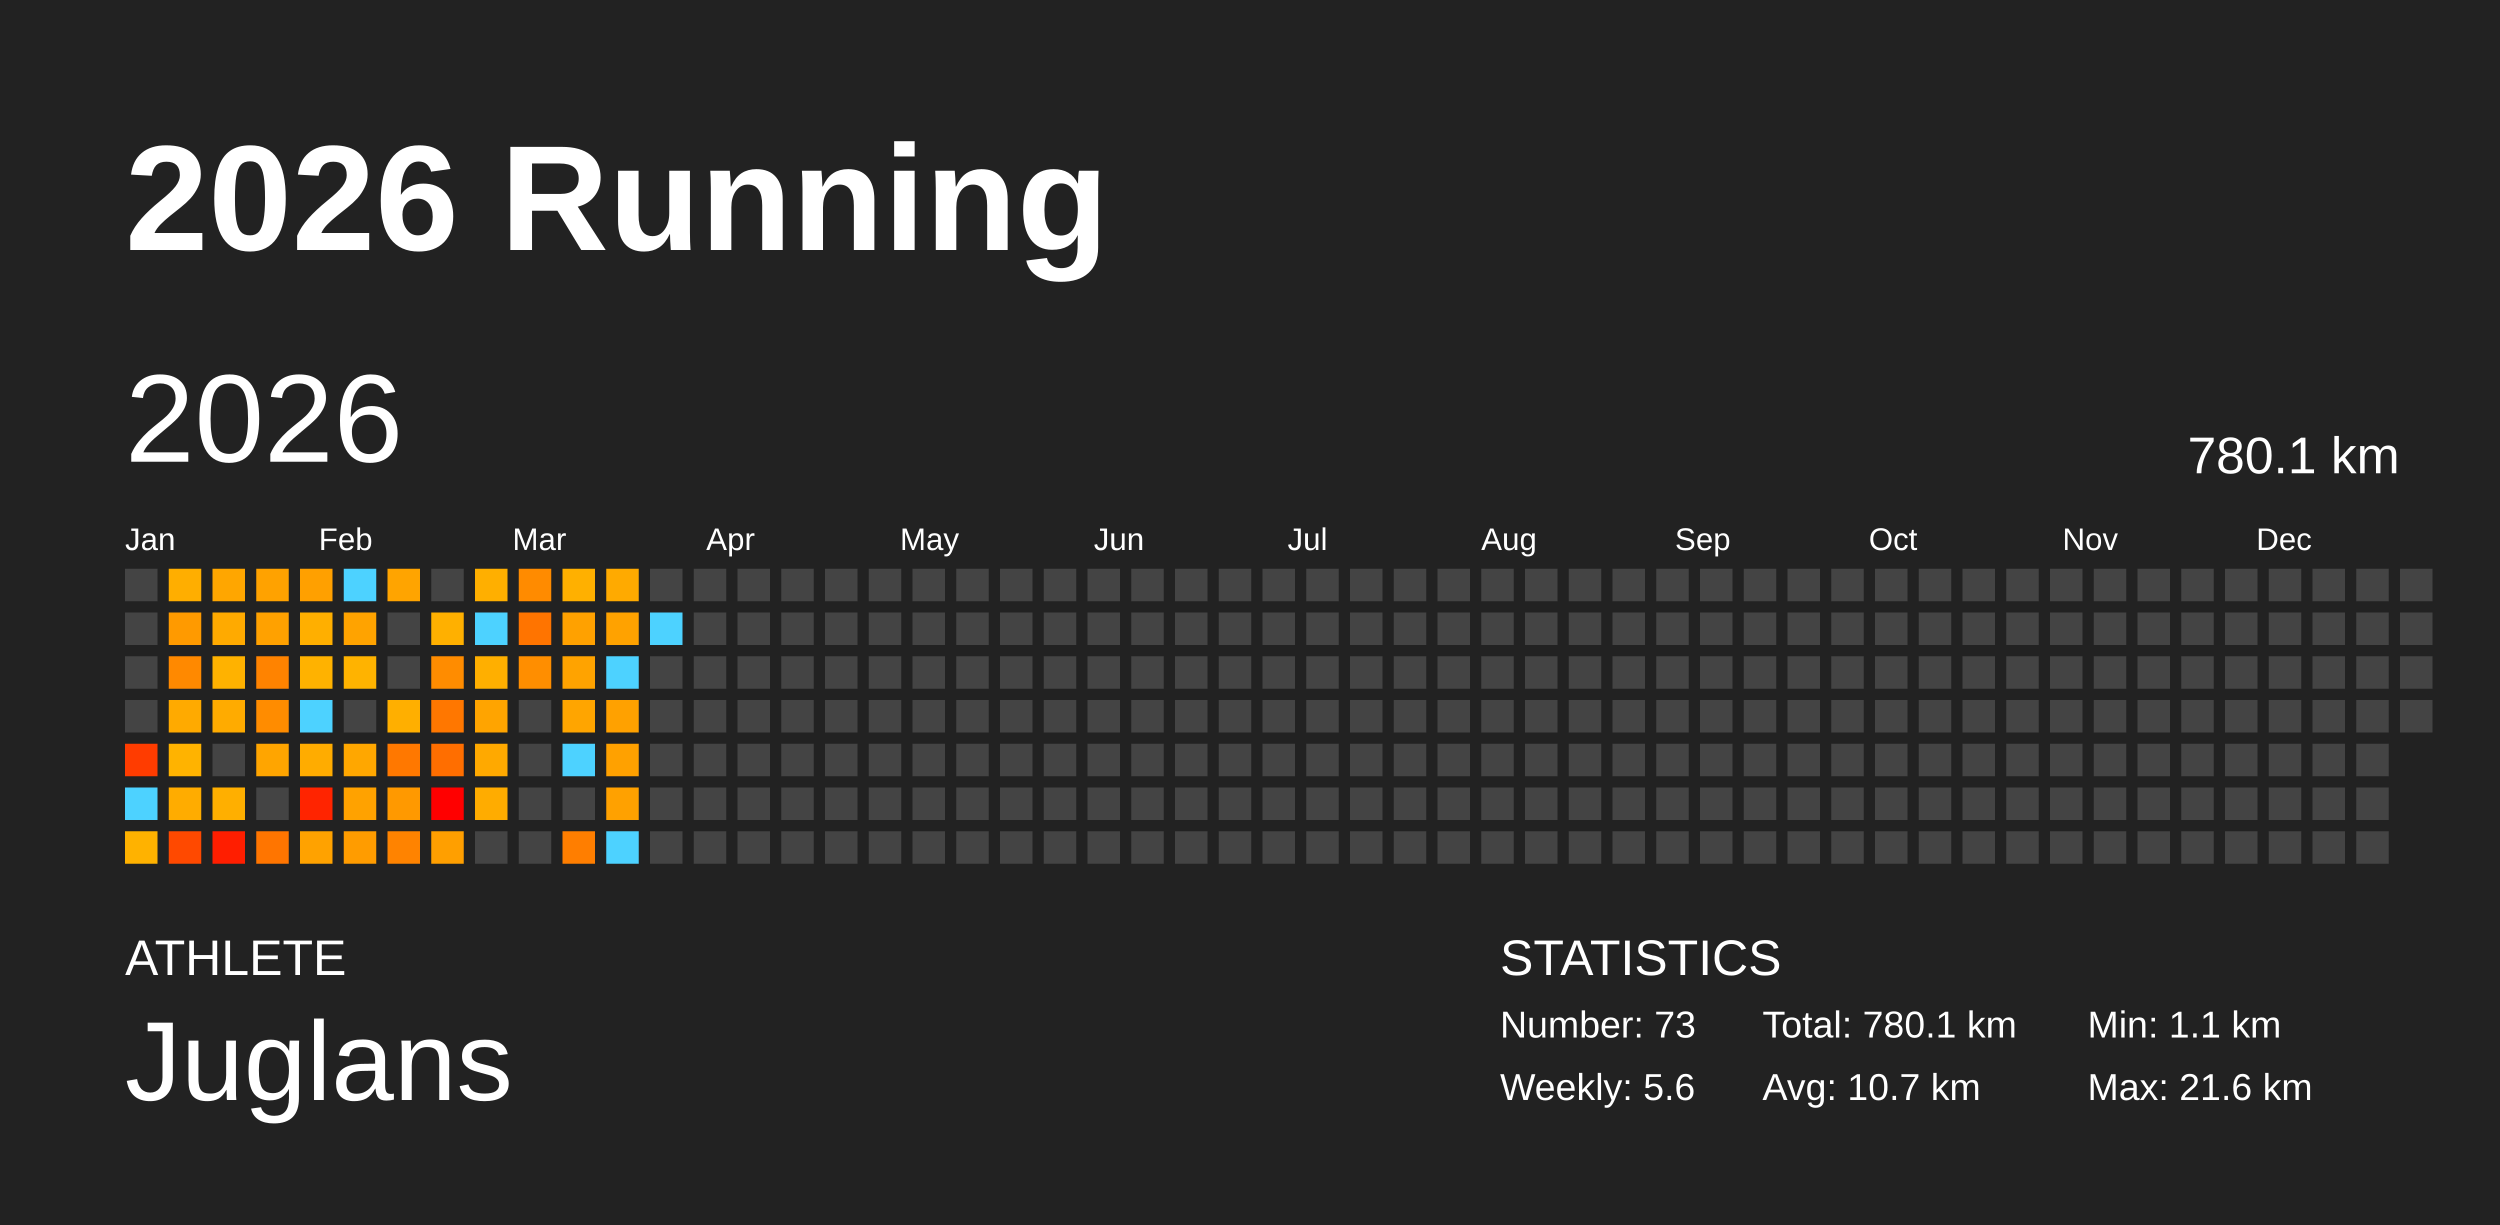
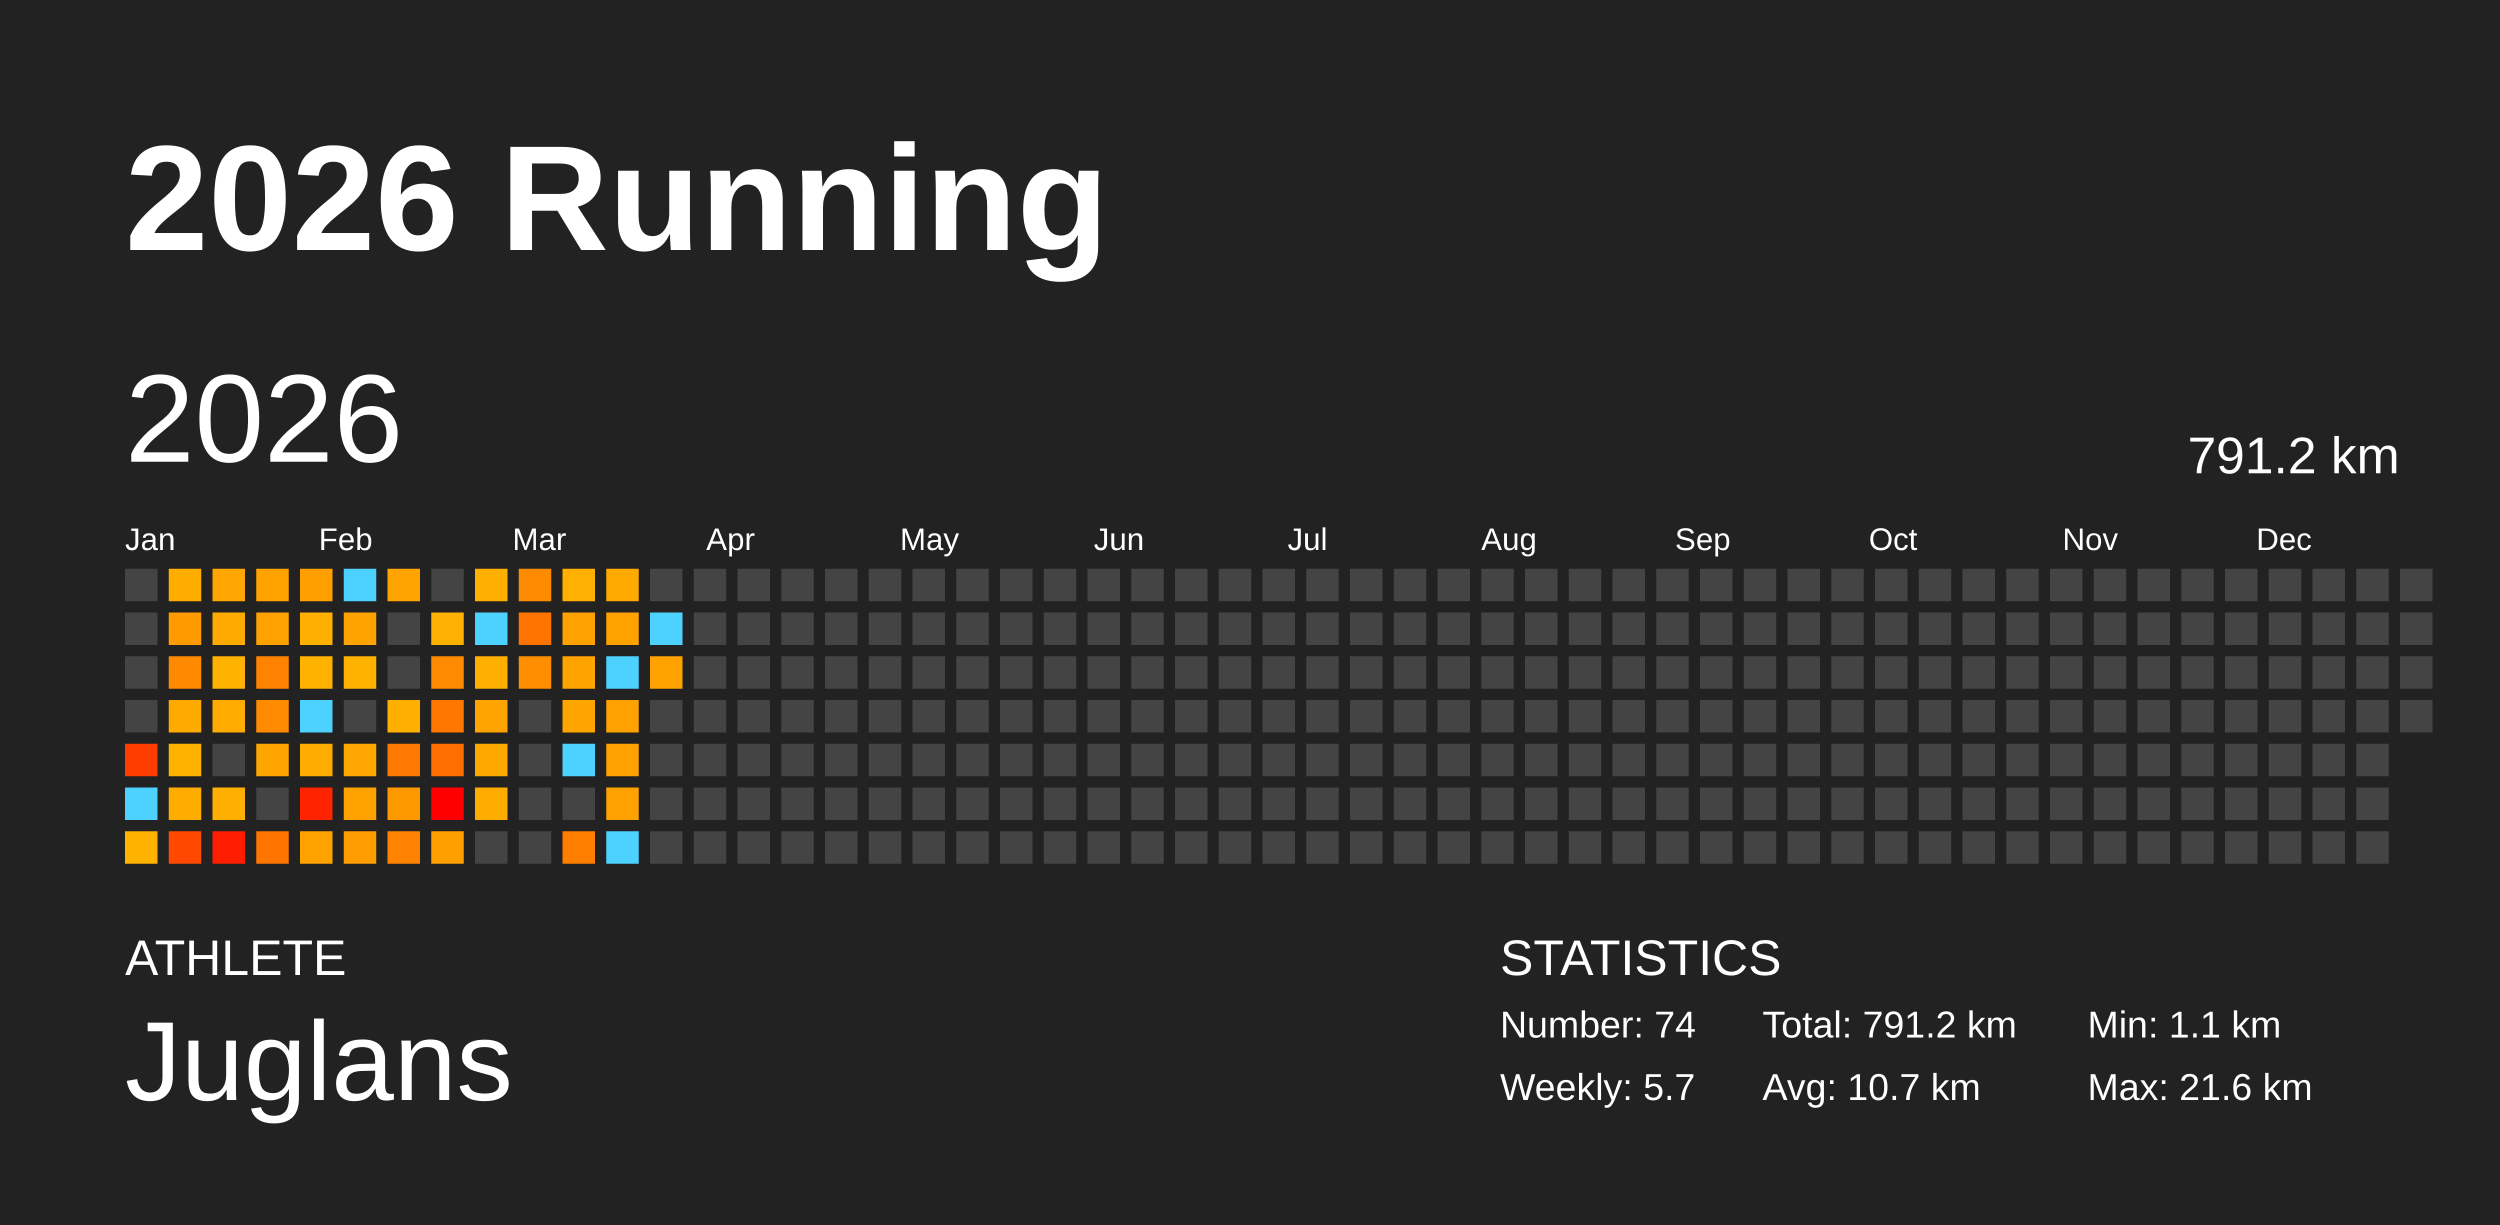
<svg xmlns="http://www.w3.org/2000/svg" baseProfile="full" height="98mm" version="1.1" viewBox="0,0,200,98" width="200mm">
  <defs />
  <rect fill="#222222" height="98" width="200" x="0" y="0" />
  <text fill="#FFFFFF" style="font-size:12px; font-family:Arial; font-weight:bold;" x="10" y="20">2026 Running</text>
  <text fill="#FFFFFF" style="font-size:4px; font-family:Arial" x="10" y="78">ATHLETE</text>
  <text fill="#FFFFFF" style="font-size:9px; font-family:Arial" x="10" y="88">Juglans</text>
  <text fill="#FFFFFF" style="font-size:4px; font-family:Arial" x="120" y="78">STATISTICS</text>
-   <text fill="#FFFFFF" style="font-size:3px; font-family:Arial" x="120" y="83">Number: 73</text>
-   <text fill="#FFFFFF" style="font-size:3px; font-family:Arial" x="120" y="88">Weekly: 5.6</text>
-   <text fill="#FFFFFF" style="font-size:3px; font-family:Arial" x="141" y="83">Total: 780.1 km</text>
+   <text fill="#FFFFFF" style="font-size:3px; font-family:Arial" x="120" y="83">Number: 74</text>
+   <text fill="#FFFFFF" style="font-size:3px; font-family:Arial" x="120" y="88">Weekly: 5.7</text>
+   <text fill="#FFFFFF" style="font-size:3px; font-family:Arial" x="141" y="83">Total: 791.2 km</text>
  <text fill="#FFFFFF" style="font-size:3px; font-family:Arial" x="141" y="88">Avg: 10.7 km</text>
  <text fill="#FFFFFF" style="font-size:3px; font-family:Arial" x="167" y="83">Min: 1.1 km</text>
  <text fill="#FFFFFF" style="font-size:3px; font-family:Arial" x="167" y="88">Max: 21.6 km</text>
  <text dominant-baseline="hanging" fill="#FFFFFF" style="font-size:10.0px; font-family:Arial;" x="10" y="30">2026</text>
-   <text dominant-baseline="hanging" fill="#FFFFFF" style="font-size:4.125px; font-family:Arial;" x="175" y="35">780.1 km</text>
+   <text dominant-baseline="hanging" fill="#FFFFFF" style="font-size:4.125px; font-family:Arial;" x="175" y="35">791.2 km</text>
  <text fill="#FFFFFF" style="font-size:2.5px; font-family:Arial" x="10.0" y="44">Jan</text>
  <text fill="#FFFFFF" style="font-size:2.5px; font-family:Arial" x="25.5" y="44">Feb</text>
  <text fill="#FFFFFF" style="font-size:2.5px; font-family:Arial" x="41.0" y="44">Mar</text>
  <text fill="#FFFFFF" style="font-size:2.5px; font-family:Arial" x="56.5" y="44">Apr</text>
  <text fill="#FFFFFF" style="font-size:2.5px; font-family:Arial" x="72.0" y="44">May</text>
  <text fill="#FFFFFF" style="font-size:2.5px; font-family:Arial" x="87.5" y="44">Jun</text>
  <text fill="#FFFFFF" style="font-size:2.5px; font-family:Arial" x="103.0" y="44">Jul</text>
  <text fill="#FFFFFF" style="font-size:2.5px; font-family:Arial" x="118.5" y="44">Aug</text>
  <text fill="#FFFFFF" style="font-size:2.5px; font-family:Arial" x="134.0" y="44">Sep</text>
  <text fill="#FFFFFF" style="font-size:2.5px; font-family:Arial" x="149.5" y="44">Oct</text>
  <text fill="#FFFFFF" style="font-size:2.5px; font-family:Arial" x="165.0" y="44">Nov</text>
  <text fill="#FFFFFF" style="font-size:2.5px; font-family:Arial" x="180.5" y="44">Dec</text>
  <rect fill="#444444" height="2.6" width="2.6" x="10.0" y="45.5" />
  <rect fill="#444444" height="2.6" width="2.6" x="10.0" y="49.0" />
  <rect fill="#444444" height="2.6" width="2.6" x="10.0" y="52.5" />
  <rect fill="#444444" height="2.6" width="2.6" x="10.0" y="56.0" />
  <rect fill="#ff3c00" height="2.6" width="2.6" x="10.0" y="59.5" />
  <rect fill="#4dd2ff" height="2.6" width="2.6" x="10.0" y="63.0" />
  <rect fill="#ffb200" height="2.6" width="2.6" x="10.0" y="66.5" />
  <rect fill="#ffae00" height="2.6" width="2.6" x="13.5" y="45.5" />
  <rect fill="#ff9a00" height="2.6" width="2.6" x="13.5" y="49.0" />
  <rect fill="#ff8900" height="2.6" width="2.6" x="13.5" y="52.5" />
  <rect fill="#ffaa00" height="2.6" width="2.6" x="13.5" y="56.0" />
  <rect fill="#ffb300" height="2.6" width="2.6" x="13.5" y="59.5" />
  <rect fill="#ffac00" height="2.6" width="2.6" x="13.5" y="63.0" />
  <rect fill="#ff4900" height="2.6" width="2.6" x="13.5" y="66.5" />
  <rect fill="#ffa600" height="2.6" width="2.6" x="17.0" y="45.5" />
  <rect fill="#ffaa00" height="2.6" width="2.6" x="17.0" y="49.0" />
  <rect fill="#ffb200" height="2.6" width="2.6" x="17.0" y="52.5" />
  <rect fill="#ffab00" height="2.6" width="2.6" x="17.0" y="56.0" />
  <rect fill="#444444" height="2.6" width="2.6" x="17.0" y="59.5" />
  <rect fill="#ffaf00" height="2.6" width="2.6" x="17.0" y="63.0" />
  <rect fill="#ff1e00" height="2.6" width="2.6" x="17.0" y="66.5" />
  <rect fill="#ffa200" height="2.6" width="2.6" x="20.5" y="45.5" />
  <rect fill="#ffa100" height="2.6" width="2.6" x="20.5" y="49.0" />
  <rect fill="#ff8300" height="2.6" width="2.6" x="20.5" y="52.5" />
  <rect fill="#ff8c00" height="2.6" width="2.6" x="20.5" y="56.0" />
  <rect fill="#ffa500" height="2.6" width="2.6" x="20.5" y="59.5" />
  <rect fill="#444444" height="2.6" width="2.6" x="20.5" y="63.0" />
  <rect fill="#ff7500" height="2.6" width="2.6" x="20.5" y="66.5" />
  <rect fill="#ffa000" height="2.6" width="2.6" x="24.0" y="45.5" />
  <rect fill="#ffaf00" height="2.6" width="2.6" x="24.0" y="49.0" />
  <rect fill="#ffb200" height="2.6" width="2.6" x="24.0" y="52.5" />
  <rect fill="#4dd2ff" height="2.6" width="2.6" x="24.0" y="56.0" />
  <rect fill="#ffac00" height="2.6" width="2.6" x="24.0" y="59.5" />
  <rect fill="#ff2400" height="2.6" width="2.6" x="24.0" y="63.0" />
  <rect fill="#ffa200" height="2.6" width="2.6" x="24.0" y="66.5" />
  <rect fill="#4dd2ff" height="2.6" width="2.6" x="27.5" y="45.5" />
  <rect fill="#ffa300" height="2.6" width="2.6" x="27.5" y="49.0" />
  <rect fill="#ffb300" height="2.6" width="2.6" x="27.5" y="52.5" />
  <rect fill="#444444" height="2.6" width="2.6" x="27.5" y="56.0" />
  <rect fill="#ffa700" height="2.6" width="2.6" x="27.5" y="59.5" />
  <rect fill="#ffa200" height="2.6" width="2.6" x="27.5" y="63.0" />
  <rect fill="#ff9c00" height="2.6" width="2.6" x="27.5" y="66.5" />
  <rect fill="#ffa400" height="2.6" width="2.6" x="31.0" y="45.5" />
  <rect fill="#444444" height="2.6" width="2.6" x="31.0" y="49.0" />
  <rect fill="#444444" height="2.6" width="2.6" x="31.0" y="52.5" />
  <rect fill="#ffaf00" height="2.6" width="2.6" x="31.0" y="56.0" />
  <rect fill="#ff7800" height="2.6" width="2.6" x="31.0" y="59.5" />
  <rect fill="#ff9900" height="2.6" width="2.6" x="31.0" y="63.0" />
  <rect fill="#ff8300" height="2.6" width="2.6" x="31.0" y="66.5" />
  <rect fill="#444444" height="2.6" width="2.6" x="34.5" y="45.5" />
  <rect fill="#ffb000" height="2.6" width="2.6" x="34.5" y="49.0" />
  <rect fill="#ff8c00" height="2.6" width="2.6" x="34.5" y="52.5" />
  <rect fill="#ff7700" height="2.6" width="2.6" x="34.5" y="56.0" />
  <rect fill="#ff6e00" height="2.6" width="2.6" x="34.5" y="59.5" />
  <rect fill="red" height="2.6" width="2.6" x="34.5" y="63.0" />
  <rect fill="#ff9f00" height="2.6" width="2.6" x="34.5" y="66.5" />
  <rect fill="#ffaf00" height="2.6" width="2.6" x="38.0" y="45.5" />
  <rect fill="#4dd2ff" height="2.6" width="2.6" x="38.0" y="49.0" />
  <rect fill="#ffaf00" height="2.6" width="2.6" x="38.0" y="52.5" />
  <rect fill="#ffa400" height="2.6" width="2.6" x="38.0" y="56.0" />
  <rect fill="#ffa900" height="2.6" width="2.6" x="38.0" y="59.5" />
  <rect fill="#ffac00" height="2.6" width="2.6" x="38.0" y="63.0" />
  <rect fill="#444444" height="2.6" width="2.6" x="38.0" y="66.5" />
  <rect fill="#ff8b00" height="2.6" width="2.6" x="41.5" y="45.5" />
  <rect fill="#ff7400" height="2.6" width="2.6" x="41.5" y="49.0" />
  <rect fill="#ff8e00" height="2.6" width="2.6" x="41.5" y="52.5" />
  <rect fill="#444444" height="2.6" width="2.6" x="41.5" y="56.0" />
  <rect fill="#444444" height="2.6" width="2.6" x="41.5" y="59.5" />
  <rect fill="#444444" height="2.6" width="2.6" x="41.5" y="63.0" />
  <rect fill="#444444" height="2.6" width="2.6" x="41.5" y="66.5" />
  <rect fill="#ffb000" height="2.6" width="2.6" x="45.0" y="45.5" />
  <rect fill="#ffa100" height="2.6" width="2.6" x="45.0" y="49.0" />
  <rect fill="#ffa300" height="2.6" width="2.6" x="45.0" y="52.5" />
  <rect fill="#ffa500" height="2.6" width="2.6" x="45.0" y="56.0" />
  <rect fill="#4dd2ff" height="2.6" width="2.6" x="45.0" y="59.5" />
  <rect fill="#444444" height="2.6" width="2.6" x="45.0" y="63.0" />
  <rect fill="#ff7e00" height="2.6" width="2.6" x="45.0" y="66.5" />
  <rect fill="#ffaa00" height="2.6" width="2.6" x="48.5" y="45.5" />
  <rect fill="#ffa200" height="2.6" width="2.6" x="48.5" y="49.0" />
  <rect fill="#4dd2ff" height="2.6" width="2.6" x="48.5" y="52.5" />
  <rect fill="#ffa100" height="2.6" width="2.6" x="48.5" y="56.0" />
  <rect fill="#ffa100" height="2.6" width="2.6" x="48.5" y="59.5" />
  <rect fill="#ffa100" height="2.6" width="2.6" x="48.5" y="63.0" />
  <rect fill="#4dd2ff" height="2.6" width="2.6" x="48.5" y="66.5" />
  <rect fill="#444444" height="2.6" width="2.6" x="52.0" y="45.5" />
  <rect fill="#4dd2ff" height="2.6" width="2.6" x="52.0" y="49.0" />
-   <rect fill="#444444" height="2.6" width="2.6" x="52.0" y="52.5" />
+   <rect fill="#ffa200" height="2.6" width="2.6" x="52.0" y="52.5" />
  <rect fill="#444444" height="2.6" width="2.6" x="52.0" y="56.0" />
  <rect fill="#444444" height="2.6" width="2.6" x="52.0" y="59.5" />
  <rect fill="#444444" height="2.6" width="2.6" x="52.0" y="63.0" />
  <rect fill="#444444" height="2.6" width="2.6" x="52.0" y="66.5" />
  <rect fill="#444444" height="2.6" width="2.6" x="55.5" y="45.5" />
  <rect fill="#444444" height="2.6" width="2.6" x="55.5" y="49.0" />
  <rect fill="#444444" height="2.6" width="2.6" x="55.5" y="52.5" />
  <rect fill="#444444" height="2.6" width="2.6" x="55.5" y="56.0" />
  <rect fill="#444444" height="2.6" width="2.6" x="55.5" y="59.5" />
  <rect fill="#444444" height="2.6" width="2.6" x="55.5" y="63.0" />
  <rect fill="#444444" height="2.6" width="2.6" x="55.5" y="66.5" />
  <rect fill="#444444" height="2.6" width="2.6" x="59.0" y="45.5" />
  <rect fill="#444444" height="2.6" width="2.6" x="59.0" y="49.0" />
  <rect fill="#444444" height="2.6" width="2.6" x="59.0" y="52.5" />
  <rect fill="#444444" height="2.6" width="2.6" x="59.0" y="56.0" />
  <rect fill="#444444" height="2.6" width="2.6" x="59.0" y="59.5" />
  <rect fill="#444444" height="2.6" width="2.6" x="59.0" y="63.0" />
  <rect fill="#444444" height="2.6" width="2.6" x="59.0" y="66.5" />
  <rect fill="#444444" height="2.6" width="2.6" x="62.5" y="45.5" />
  <rect fill="#444444" height="2.6" width="2.6" x="62.5" y="49.0" />
  <rect fill="#444444" height="2.6" width="2.6" x="62.5" y="52.5" />
  <rect fill="#444444" height="2.6" width="2.6" x="62.5" y="56.0" />
  <rect fill="#444444" height="2.6" width="2.6" x="62.5" y="59.5" />
  <rect fill="#444444" height="2.6" width="2.6" x="62.5" y="63.0" />
  <rect fill="#444444" height="2.6" width="2.6" x="62.5" y="66.5" />
  <rect fill="#444444" height="2.6" width="2.6" x="66.0" y="45.5" />
  <rect fill="#444444" height="2.6" width="2.6" x="66.0" y="49.0" />
  <rect fill="#444444" height="2.6" width="2.6" x="66.0" y="52.5" />
  <rect fill="#444444" height="2.6" width="2.6" x="66.0" y="56.0" />
  <rect fill="#444444" height="2.6" width="2.6" x="66.0" y="59.5" />
  <rect fill="#444444" height="2.6" width="2.6" x="66.0" y="63.0" />
  <rect fill="#444444" height="2.6" width="2.6" x="66.0" y="66.5" />
  <rect fill="#444444" height="2.6" width="2.6" x="69.5" y="45.5" />
  <rect fill="#444444" height="2.6" width="2.6" x="69.5" y="49.0" />
  <rect fill="#444444" height="2.6" width="2.6" x="69.5" y="52.5" />
  <rect fill="#444444" height="2.6" width="2.6" x="69.5" y="56.0" />
  <rect fill="#444444" height="2.6" width="2.6" x="69.5" y="59.5" />
  <rect fill="#444444" height="2.6" width="2.6" x="69.5" y="63.0" />
  <rect fill="#444444" height="2.6" width="2.6" x="69.5" y="66.5" />
  <rect fill="#444444" height="2.6" width="2.6" x="73.0" y="45.5" />
  <rect fill="#444444" height="2.6" width="2.6" x="73.0" y="49.0" />
  <rect fill="#444444" height="2.6" width="2.6" x="73.0" y="52.5" />
  <rect fill="#444444" height="2.6" width="2.6" x="73.0" y="56.0" />
  <rect fill="#444444" height="2.6" width="2.6" x="73.0" y="59.5" />
  <rect fill="#444444" height="2.6" width="2.6" x="73.0" y="63.0" />
  <rect fill="#444444" height="2.6" width="2.6" x="73.0" y="66.5" />
  <rect fill="#444444" height="2.6" width="2.6" x="76.5" y="45.5" />
  <rect fill="#444444" height="2.6" width="2.6" x="76.5" y="49.0" />
  <rect fill="#444444" height="2.6" width="2.6" x="76.5" y="52.5" />
  <rect fill="#444444" height="2.6" width="2.6" x="76.5" y="56.0" />
  <rect fill="#444444" height="2.6" width="2.6" x="76.5" y="59.5" />
  <rect fill="#444444" height="2.6" width="2.6" x="76.5" y="63.0" />
  <rect fill="#444444" height="2.6" width="2.6" x="76.5" y="66.5" />
  <rect fill="#444444" height="2.6" width="2.6" x="80.0" y="45.5" />
  <rect fill="#444444" height="2.6" width="2.6" x="80.0" y="49.0" />
  <rect fill="#444444" height="2.6" width="2.6" x="80.0" y="52.5" />
  <rect fill="#444444" height="2.6" width="2.6" x="80.0" y="56.0" />
  <rect fill="#444444" height="2.6" width="2.6" x="80.0" y="59.5" />
  <rect fill="#444444" height="2.6" width="2.6" x="80.0" y="63.0" />
  <rect fill="#444444" height="2.6" width="2.6" x="80.0" y="66.5" />
  <rect fill="#444444" height="2.6" width="2.6" x="83.5" y="45.5" />
  <rect fill="#444444" height="2.6" width="2.6" x="83.5" y="49.0" />
  <rect fill="#444444" height="2.6" width="2.6" x="83.5" y="52.5" />
  <rect fill="#444444" height="2.6" width="2.6" x="83.5" y="56.0" />
  <rect fill="#444444" height="2.6" width="2.6" x="83.5" y="59.5" />
  <rect fill="#444444" height="2.6" width="2.6" x="83.5" y="63.0" />
  <rect fill="#444444" height="2.6" width="2.6" x="83.5" y="66.5" />
  <rect fill="#444444" height="2.6" width="2.6" x="87.0" y="45.5" />
  <rect fill="#444444" height="2.6" width="2.6" x="87.0" y="49.0" />
  <rect fill="#444444" height="2.6" width="2.6" x="87.0" y="52.5" />
  <rect fill="#444444" height="2.6" width="2.6" x="87.0" y="56.0" />
  <rect fill="#444444" height="2.6" width="2.6" x="87.0" y="59.5" />
  <rect fill="#444444" height="2.6" width="2.6" x="87.0" y="63.0" />
  <rect fill="#444444" height="2.6" width="2.6" x="87.0" y="66.5" />
  <rect fill="#444444" height="2.6" width="2.6" x="90.5" y="45.5" />
  <rect fill="#444444" height="2.6" width="2.6" x="90.5" y="49.0" />
  <rect fill="#444444" height="2.6" width="2.6" x="90.5" y="52.5" />
  <rect fill="#444444" height="2.6" width="2.6" x="90.5" y="56.0" />
  <rect fill="#444444" height="2.6" width="2.6" x="90.5" y="59.5" />
  <rect fill="#444444" height="2.6" width="2.6" x="90.5" y="63.0" />
  <rect fill="#444444" height="2.6" width="2.6" x="90.5" y="66.5" />
  <rect fill="#444444" height="2.6" width="2.6" x="94.0" y="45.5" />
  <rect fill="#444444" height="2.6" width="2.6" x="94.0" y="49.0" />
  <rect fill="#444444" height="2.6" width="2.6" x="94.0" y="52.5" />
  <rect fill="#444444" height="2.6" width="2.6" x="94.0" y="56.0" />
  <rect fill="#444444" height="2.6" width="2.6" x="94.0" y="59.5" />
  <rect fill="#444444" height="2.6" width="2.6" x="94.0" y="63.0" />
  <rect fill="#444444" height="2.6" width="2.6" x="94.0" y="66.5" />
  <rect fill="#444444" height="2.6" width="2.6" x="97.5" y="45.5" />
  <rect fill="#444444" height="2.6" width="2.6" x="97.5" y="49.0" />
  <rect fill="#444444" height="2.6" width="2.6" x="97.5" y="52.5" />
  <rect fill="#444444" height="2.6" width="2.6" x="97.5" y="56.0" />
  <rect fill="#444444" height="2.6" width="2.6" x="97.5" y="59.5" />
  <rect fill="#444444" height="2.6" width="2.6" x="97.5" y="63.0" />
  <rect fill="#444444" height="2.6" width="2.6" x="97.5" y="66.5" />
  <rect fill="#444444" height="2.6" width="2.6" x="101.0" y="45.5" />
  <rect fill="#444444" height="2.6" width="2.6" x="101.0" y="49.0" />
  <rect fill="#444444" height="2.6" width="2.6" x="101.0" y="52.5" />
  <rect fill="#444444" height="2.6" width="2.6" x="101.0" y="56.0" />
  <rect fill="#444444" height="2.6" width="2.6" x="101.0" y="59.5" />
  <rect fill="#444444" height="2.6" width="2.6" x="101.0" y="63.0" />
  <rect fill="#444444" height="2.6" width="2.6" x="101.0" y="66.5" />
  <rect fill="#444444" height="2.6" width="2.6" x="104.5" y="45.5" />
  <rect fill="#444444" height="2.6" width="2.6" x="104.5" y="49.0" />
  <rect fill="#444444" height="2.6" width="2.6" x="104.5" y="52.5" />
  <rect fill="#444444" height="2.6" width="2.6" x="104.5" y="56.0" />
  <rect fill="#444444" height="2.6" width="2.6" x="104.5" y="59.5" />
  <rect fill="#444444" height="2.6" width="2.6" x="104.5" y="63.0" />
  <rect fill="#444444" height="2.6" width="2.6" x="104.5" y="66.5" />
  <rect fill="#444444" height="2.6" width="2.6" x="108.0" y="45.5" />
  <rect fill="#444444" height="2.6" width="2.6" x="108.0" y="49.0" />
  <rect fill="#444444" height="2.6" width="2.6" x="108.0" y="52.5" />
  <rect fill="#444444" height="2.6" width="2.6" x="108.0" y="56.0" />
  <rect fill="#444444" height="2.6" width="2.6" x="108.0" y="59.5" />
  <rect fill="#444444" height="2.6" width="2.6" x="108.0" y="63.0" />
  <rect fill="#444444" height="2.6" width="2.6" x="108.0" y="66.5" />
  <rect fill="#444444" height="2.6" width="2.6" x="111.5" y="45.5" />
  <rect fill="#444444" height="2.6" width="2.6" x="111.5" y="49.0" />
  <rect fill="#444444" height="2.6" width="2.6" x="111.5" y="52.5" />
  <rect fill="#444444" height="2.6" width="2.6" x="111.5" y="56.0" />
  <rect fill="#444444" height="2.6" width="2.6" x="111.5" y="59.5" />
  <rect fill="#444444" height="2.6" width="2.6" x="111.5" y="63.0" />
  <rect fill="#444444" height="2.6" width="2.6" x="111.5" y="66.5" />
  <rect fill="#444444" height="2.6" width="2.6" x="115.0" y="45.5" />
  <rect fill="#444444" height="2.6" width="2.6" x="115.0" y="49.0" />
  <rect fill="#444444" height="2.6" width="2.6" x="115.0" y="52.5" />
  <rect fill="#444444" height="2.6" width="2.6" x="115.0" y="56.0" />
  <rect fill="#444444" height="2.6" width="2.6" x="115.0" y="59.5" />
  <rect fill="#444444" height="2.6" width="2.6" x="115.0" y="63.0" />
  <rect fill="#444444" height="2.6" width="2.6" x="115.0" y="66.5" />
  <rect fill="#444444" height="2.6" width="2.6" x="118.5" y="45.5" />
  <rect fill="#444444" height="2.6" width="2.6" x="118.5" y="49.0" />
  <rect fill="#444444" height="2.6" width="2.6" x="118.5" y="52.5" />
  <rect fill="#444444" height="2.6" width="2.6" x="118.5" y="56.0" />
  <rect fill="#444444" height="2.6" width="2.6" x="118.5" y="59.5" />
  <rect fill="#444444" height="2.6" width="2.6" x="118.5" y="63.0" />
  <rect fill="#444444" height="2.6" width="2.6" x="118.5" y="66.5" />
  <rect fill="#444444" height="2.6" width="2.6" x="122.0" y="45.5" />
  <rect fill="#444444" height="2.6" width="2.6" x="122.0" y="49.0" />
  <rect fill="#444444" height="2.6" width="2.6" x="122.0" y="52.5" />
  <rect fill="#444444" height="2.6" width="2.6" x="122.0" y="56.0" />
  <rect fill="#444444" height="2.6" width="2.6" x="122.0" y="59.5" />
  <rect fill="#444444" height="2.6" width="2.6" x="122.0" y="63.0" />
  <rect fill="#444444" height="2.6" width="2.6" x="122.0" y="66.5" />
  <rect fill="#444444" height="2.6" width="2.6" x="125.5" y="45.5" />
  <rect fill="#444444" height="2.6" width="2.6" x="125.5" y="49.0" />
  <rect fill="#444444" height="2.6" width="2.6" x="125.5" y="52.5" />
  <rect fill="#444444" height="2.6" width="2.6" x="125.5" y="56.0" />
  <rect fill="#444444" height="2.6" width="2.6" x="125.5" y="59.5" />
  <rect fill="#444444" height="2.6" width="2.6" x="125.5" y="63.0" />
  <rect fill="#444444" height="2.6" width="2.6" x="125.5" y="66.5" />
  <rect fill="#444444" height="2.6" width="2.6" x="129.0" y="45.5" />
  <rect fill="#444444" height="2.6" width="2.6" x="129.0" y="49.0" />
  <rect fill="#444444" height="2.6" width="2.6" x="129.0" y="52.5" />
  <rect fill="#444444" height="2.6" width="2.6" x="129.0" y="56.0" />
  <rect fill="#444444" height="2.6" width="2.6" x="129.0" y="59.5" />
  <rect fill="#444444" height="2.6" width="2.6" x="129.0" y="63.0" />
  <rect fill="#444444" height="2.6" width="2.6" x="129.0" y="66.5" />
  <rect fill="#444444" height="2.6" width="2.6" x="132.5" y="45.5" />
  <rect fill="#444444" height="2.6" width="2.6" x="132.5" y="49.0" />
  <rect fill="#444444" height="2.6" width="2.6" x="132.5" y="52.5" />
  <rect fill="#444444" height="2.6" width="2.6" x="132.5" y="56.0" />
  <rect fill="#444444" height="2.6" width="2.6" x="132.5" y="59.5" />
  <rect fill="#444444" height="2.6" width="2.6" x="132.5" y="63.0" />
  <rect fill="#444444" height="2.6" width="2.6" x="132.5" y="66.5" />
  <rect fill="#444444" height="2.6" width="2.6" x="136.0" y="45.5" />
  <rect fill="#444444" height="2.6" width="2.6" x="136.0" y="49.0" />
  <rect fill="#444444" height="2.6" width="2.6" x="136.0" y="52.5" />
  <rect fill="#444444" height="2.6" width="2.6" x="136.0" y="56.0" />
  <rect fill="#444444" height="2.6" width="2.6" x="136.0" y="59.5" />
  <rect fill="#444444" height="2.6" width="2.6" x="136.0" y="63.0" />
  <rect fill="#444444" height="2.6" width="2.6" x="136.0" y="66.5" />
  <rect fill="#444444" height="2.6" width="2.6" x="139.5" y="45.5" />
  <rect fill="#444444" height="2.6" width="2.6" x="139.5" y="49.0" />
  <rect fill="#444444" height="2.6" width="2.6" x="139.5" y="52.5" />
  <rect fill="#444444" height="2.6" width="2.6" x="139.5" y="56.0" />
  <rect fill="#444444" height="2.6" width="2.6" x="139.5" y="59.5" />
  <rect fill="#444444" height="2.6" width="2.6" x="139.5" y="63.0" />
  <rect fill="#444444" height="2.6" width="2.6" x="139.5" y="66.5" />
  <rect fill="#444444" height="2.6" width="2.6" x="143.0" y="45.5" />
  <rect fill="#444444" height="2.6" width="2.6" x="143.0" y="49.0" />
  <rect fill="#444444" height="2.6" width="2.6" x="143.0" y="52.5" />
  <rect fill="#444444" height="2.6" width="2.6" x="143.0" y="56.0" />
  <rect fill="#444444" height="2.6" width="2.6" x="143.0" y="59.5" />
  <rect fill="#444444" height="2.6" width="2.6" x="143.0" y="63.0" />
  <rect fill="#444444" height="2.6" width="2.6" x="143.0" y="66.5" />
  <rect fill="#444444" height="2.6" width="2.6" x="146.5" y="45.5" />
  <rect fill="#444444" height="2.6" width="2.6" x="146.5" y="49.0" />
  <rect fill="#444444" height="2.6" width="2.6" x="146.5" y="52.5" />
  <rect fill="#444444" height="2.6" width="2.6" x="146.5" y="56.0" />
  <rect fill="#444444" height="2.6" width="2.6" x="146.5" y="59.5" />
  <rect fill="#444444" height="2.6" width="2.6" x="146.5" y="63.0" />
  <rect fill="#444444" height="2.6" width="2.6" x="146.5" y="66.5" />
  <rect fill="#444444" height="2.6" width="2.6" x="150.0" y="45.5" />
  <rect fill="#444444" height="2.6" width="2.6" x="150.0" y="49.0" />
  <rect fill="#444444" height="2.6" width="2.6" x="150.0" y="52.5" />
  <rect fill="#444444" height="2.6" width="2.6" x="150.0" y="56.0" />
  <rect fill="#444444" height="2.6" width="2.6" x="150.0" y="59.5" />
  <rect fill="#444444" height="2.6" width="2.6" x="150.0" y="63.0" />
  <rect fill="#444444" height="2.6" width="2.6" x="150.0" y="66.5" />
  <rect fill="#444444" height="2.6" width="2.6" x="153.5" y="45.5" />
  <rect fill="#444444" height="2.6" width="2.6" x="153.5" y="49.0" />
  <rect fill="#444444" height="2.6" width="2.6" x="153.5" y="52.5" />
  <rect fill="#444444" height="2.6" width="2.6" x="153.5" y="56.0" />
  <rect fill="#444444" height="2.6" width="2.6" x="153.5" y="59.5" />
  <rect fill="#444444" height="2.6" width="2.6" x="153.5" y="63.0" />
  <rect fill="#444444" height="2.6" width="2.6" x="153.5" y="66.5" />
  <rect fill="#444444" height="2.6" width="2.6" x="157.0" y="45.5" />
  <rect fill="#444444" height="2.6" width="2.6" x="157.0" y="49.0" />
  <rect fill="#444444" height="2.6" width="2.6" x="157.0" y="52.5" />
  <rect fill="#444444" height="2.6" width="2.6" x="157.0" y="56.0" />
  <rect fill="#444444" height="2.6" width="2.6" x="157.0" y="59.5" />
  <rect fill="#444444" height="2.6" width="2.6" x="157.0" y="63.0" />
  <rect fill="#444444" height="2.6" width="2.6" x="157.0" y="66.5" />
  <rect fill="#444444" height="2.6" width="2.6" x="160.5" y="45.5" />
  <rect fill="#444444" height="2.6" width="2.6" x="160.5" y="49.0" />
  <rect fill="#444444" height="2.6" width="2.6" x="160.5" y="52.5" />
  <rect fill="#444444" height="2.6" width="2.6" x="160.5" y="56.0" />
  <rect fill="#444444" height="2.6" width="2.6" x="160.5" y="59.5" />
  <rect fill="#444444" height="2.6" width="2.6" x="160.5" y="63.0" />
  <rect fill="#444444" height="2.6" width="2.6" x="160.5" y="66.5" />
  <rect fill="#444444" height="2.6" width="2.6" x="164.0" y="45.5" />
  <rect fill="#444444" height="2.6" width="2.6" x="164.0" y="49.0" />
  <rect fill="#444444" height="2.6" width="2.6" x="164.0" y="52.5" />
  <rect fill="#444444" height="2.6" width="2.6" x="164.0" y="56.0" />
  <rect fill="#444444" height="2.6" width="2.6" x="164.0" y="59.5" />
  <rect fill="#444444" height="2.6" width="2.6" x="164.0" y="63.0" />
  <rect fill="#444444" height="2.6" width="2.6" x="164.0" y="66.5" />
  <rect fill="#444444" height="2.6" width="2.6" x="167.5" y="45.5" />
  <rect fill="#444444" height="2.6" width="2.6" x="167.5" y="49.0" />
  <rect fill="#444444" height="2.6" width="2.6" x="167.5" y="52.5" />
  <rect fill="#444444" height="2.6" width="2.6" x="167.5" y="56.0" />
  <rect fill="#444444" height="2.6" width="2.6" x="167.5" y="59.5" />
  <rect fill="#444444" height="2.6" width="2.6" x="167.5" y="63.0" />
  <rect fill="#444444" height="2.6" width="2.6" x="167.5" y="66.5" />
  <rect fill="#444444" height="2.6" width="2.6" x="171.0" y="45.5" />
  <rect fill="#444444" height="2.6" width="2.6" x="171.0" y="49.0" />
  <rect fill="#444444" height="2.6" width="2.6" x="171.0" y="52.5" />
  <rect fill="#444444" height="2.6" width="2.6" x="171.0" y="56.0" />
  <rect fill="#444444" height="2.6" width="2.6" x="171.0" y="59.5" />
  <rect fill="#444444" height="2.6" width="2.6" x="171.0" y="63.0" />
  <rect fill="#444444" height="2.6" width="2.6" x="171.0" y="66.5" />
  <rect fill="#444444" height="2.6" width="2.6" x="174.5" y="45.5" />
  <rect fill="#444444" height="2.6" width="2.6" x="174.5" y="49.0" />
  <rect fill="#444444" height="2.6" width="2.6" x="174.5" y="52.5" />
  <rect fill="#444444" height="2.6" width="2.6" x="174.5" y="56.0" />
  <rect fill="#444444" height="2.6" width="2.6" x="174.5" y="59.5" />
  <rect fill="#444444" height="2.6" width="2.6" x="174.5" y="63.0" />
  <rect fill="#444444" height="2.6" width="2.6" x="174.5" y="66.5" />
  <rect fill="#444444" height="2.6" width="2.6" x="178.0" y="45.5" />
  <rect fill="#444444" height="2.6" width="2.6" x="178.0" y="49.0" />
  <rect fill="#444444" height="2.6" width="2.6" x="178.0" y="52.5" />
  <rect fill="#444444" height="2.6" width="2.6" x="178.0" y="56.0" />
  <rect fill="#444444" height="2.6" width="2.6" x="178.0" y="59.5" />
  <rect fill="#444444" height="2.6" width="2.6" x="178.0" y="63.0" />
  <rect fill="#444444" height="2.6" width="2.6" x="178.0" y="66.5" />
  <rect fill="#444444" height="2.6" width="2.6" x="181.5" y="45.5" />
  <rect fill="#444444" height="2.6" width="2.6" x="181.5" y="49.0" />
  <rect fill="#444444" height="2.6" width="2.6" x="181.5" y="52.5" />
  <rect fill="#444444" height="2.6" width="2.6" x="181.5" y="56.0" />
  <rect fill="#444444" height="2.6" width="2.6" x="181.5" y="59.5" />
  <rect fill="#444444" height="2.6" width="2.6" x="181.5" y="63.0" />
  <rect fill="#444444" height="2.6" width="2.6" x="181.5" y="66.5" />
  <rect fill="#444444" height="2.6" width="2.6" x="185.0" y="45.5" />
  <rect fill="#444444" height="2.6" width="2.6" x="185.0" y="49.0" />
  <rect fill="#444444" height="2.6" width="2.6" x="185.0" y="52.5" />
  <rect fill="#444444" height="2.6" width="2.6" x="185.0" y="56.0" />
  <rect fill="#444444" height="2.6" width="2.6" x="185.0" y="59.5" />
  <rect fill="#444444" height="2.6" width="2.6" x="185.0" y="63.0" />
  <rect fill="#444444" height="2.6" width="2.6" x="185.0" y="66.5" />
  <rect fill="#444444" height="2.6" width="2.6" x="188.5" y="45.5" />
  <rect fill="#444444" height="2.6" width="2.6" x="188.5" y="49.0" />
  <rect fill="#444444" height="2.6" width="2.6" x="188.5" y="52.5" />
  <rect fill="#444444" height="2.6" width="2.6" x="188.5" y="56.0" />
  <rect fill="#444444" height="2.6" width="2.6" x="188.5" y="59.5" />
  <rect fill="#444444" height="2.6" width="2.6" x="188.5" y="63.0" />
  <rect fill="#444444" height="2.6" width="2.6" x="188.5" y="66.5" />
  <rect fill="#444444" height="2.6" width="2.6" x="192.0" y="45.5" />
  <rect fill="#444444" height="2.6" width="2.6" x="192.0" y="49.0" />
  <rect fill="#444444" height="2.6" width="2.6" x="192.0" y="52.5" />
  <rect fill="#444444" height="2.6" width="2.6" x="192.0" y="56.0" />
</svg>
